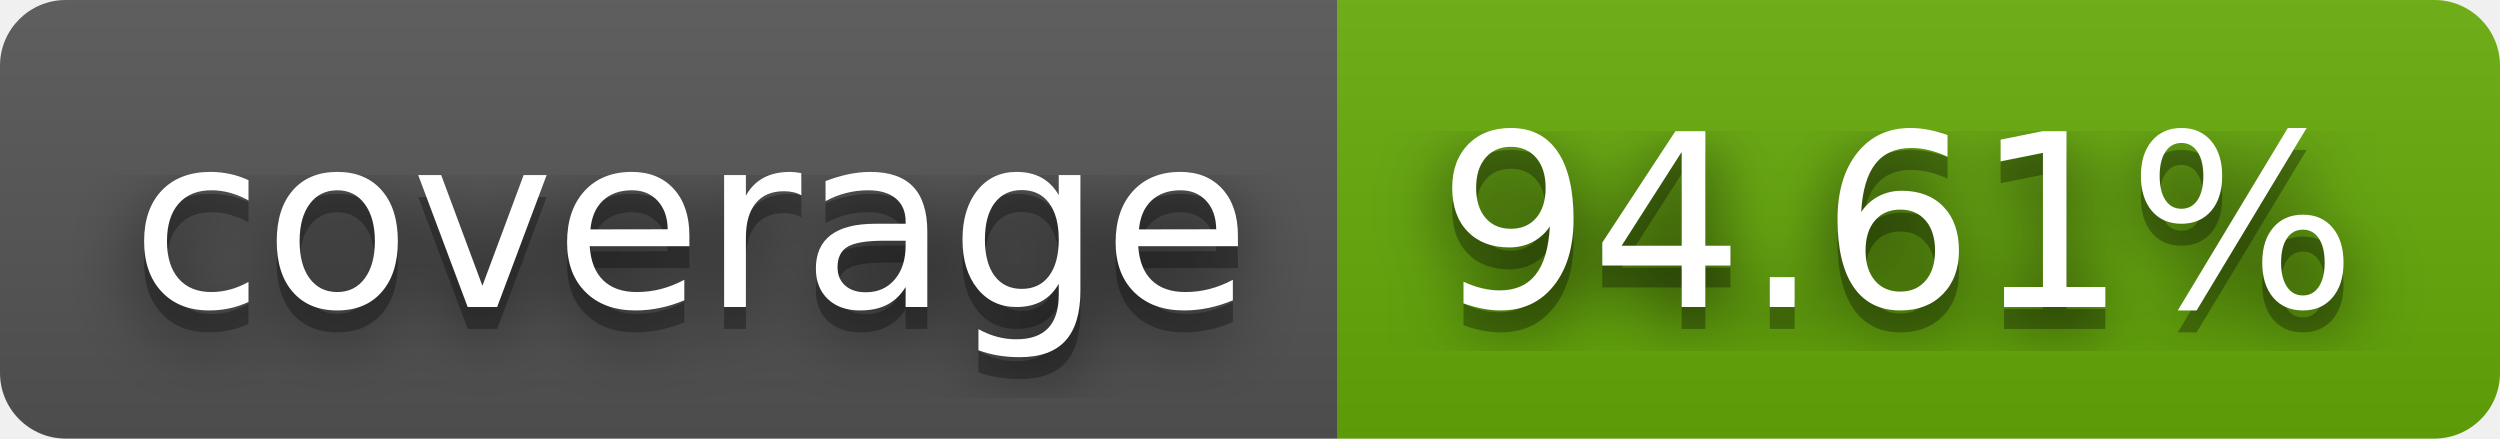
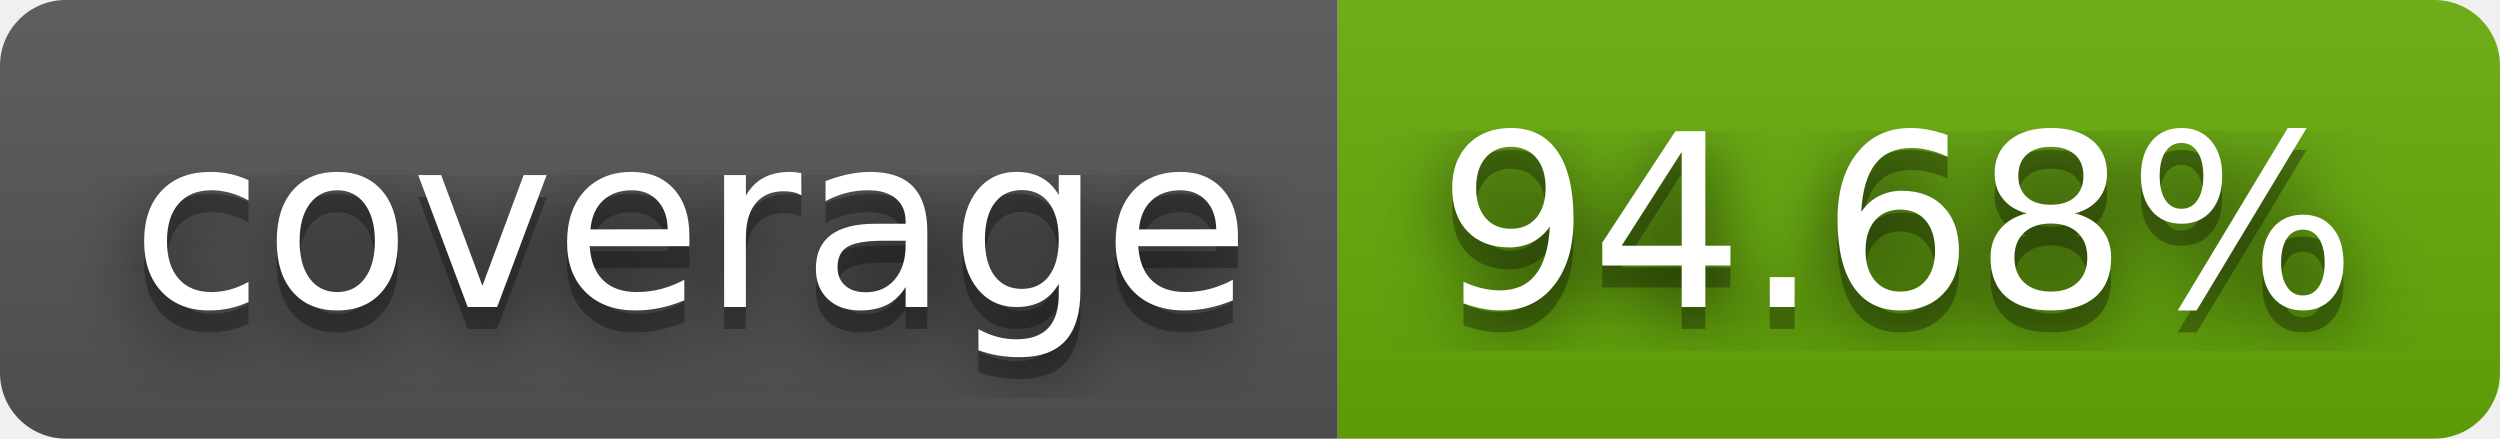
- <svg xmlns="http://www.w3.org/2000/svg" width="114" height="20" role="img" aria-label="coverage: 94.61%">
+ <svg xmlns="http://www.w3.org/2000/svg" width="114" height="20" role="img" aria-label="coverage: 94.68%">
  <filter id="blur">
    <feGaussianBlur stdDeviation="16" />
  </filter>
  <linearGradient id="s" x2="0" y2="100%">
    <stop offset="0" stop-color="#bbb" stop-opacity=".1" />
    <stop offset="1" stop-opacity=".1" />
  </linearGradient>
  <clipPath id="r">
    <rect width="114" height="20" rx="3" />
  </clipPath>
  <g clip-path="url(#r)">
    <rect width="61" height="20" fill="#555" />
    <rect x="61" width="53" height="20" fill="#67ac09" />
    <rect width="114" height="20" fill="url(#s)" />
  </g>
  <g fill="#fff" text-anchor="middle" font-family="Verdana,Geneva,DejaVu Sans,sans-serif" text-rendering="geometricPrecision" font-size="110">
    <g transform="scale(.1)">
      <g aria-hidden="true" fill="#010101">
        <text x="315" y="150" fill-opacity=".8" filter="url(#blur)" textLength="510">coverage</text>
        <text x="315" y="150" fill-opacity=".3" textLength="510">coverage</text>
      </g>
      <text x="315" y="140" textLength="510">coverage</text>
    </g>
    <g transform="scale(.1)">
      <g aria-hidden="true" fill="#010101">
-         <text x="865" y="150" fill-opacity=".8" filter="url(#blur)" textLength="430">94.61%</text>
-         <text x="865" y="150" fill-opacity=".3" textLength="430">94.61%</text>
+         <text x="865" y="150" fill-opacity=".8" filter="url(#blur)" textLength="430">94.68%</text>
+         <text x="865" y="150" fill-opacity=".3" textLength="430">94.68%</text>
      </g>
-       <text x="865" y="140" textLength="430">94.61%</text>
+       <text x="865" y="140" textLength="430">94.68%</text>
    </g>
  </g>
</svg>
